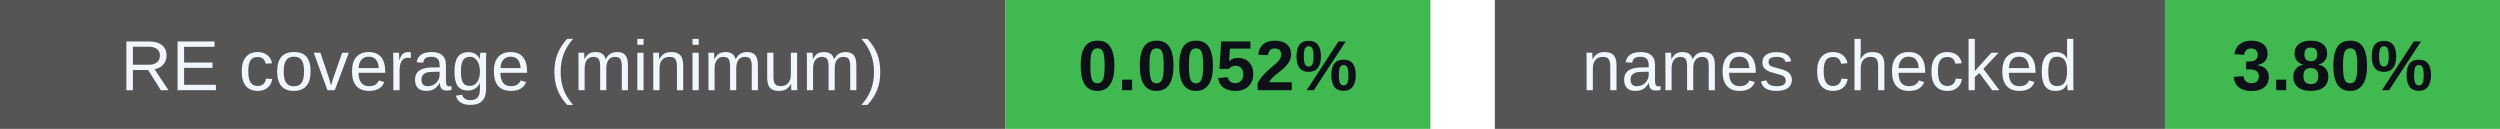
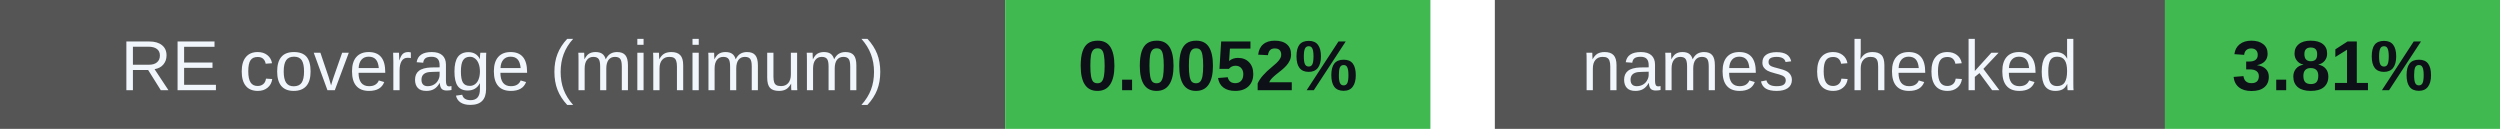
<svg xmlns="http://www.w3.org/2000/svg" width="388" height="20" viewBox="0 0 388 20" role="img" aria-labelledby="badges-title badges-desc">
  <g font-family="-apple-system,BlinkMacSystemFont,Segoe UI,Arial,sans-serif" font-size="11">
    <rect x="0" y="0" width="156" height="20" rx="0" fill="#555" />
    <rect x="156" y="0" width="66" height="20" rx="0" fill="#3fb950" />
    <text x="78.0" y="14" font-size="11" font-weight="500" fill="#f0f6fc" text-anchor="middle">RE coverage (minimum)</text>
    <text x="189.0" y="14" font-size="11" font-weight="700" fill="#0d1117" text-anchor="middle">0.0052%</text>
    <rect x="232" y="0" width="104" height="20" rx="0" fill="#555" />
    <rect x="336" y="0" width="52" height="20" rx="0" fill="#3fb950" />
    <text x="284.0" y="14" font-size="11" font-weight="500" fill="#f0f6fc" text-anchor="middle">names checked</text>
-     <text x="362.0" y="14" font-size="11" font-weight="700" fill="#0d1117" text-anchor="middle">3.80%</text>
+     <text x="362.0" y="14" font-size="11" font-weight="700" fill="#0d1117" text-anchor="middle">3.81%</text>
  </g>
</svg>
